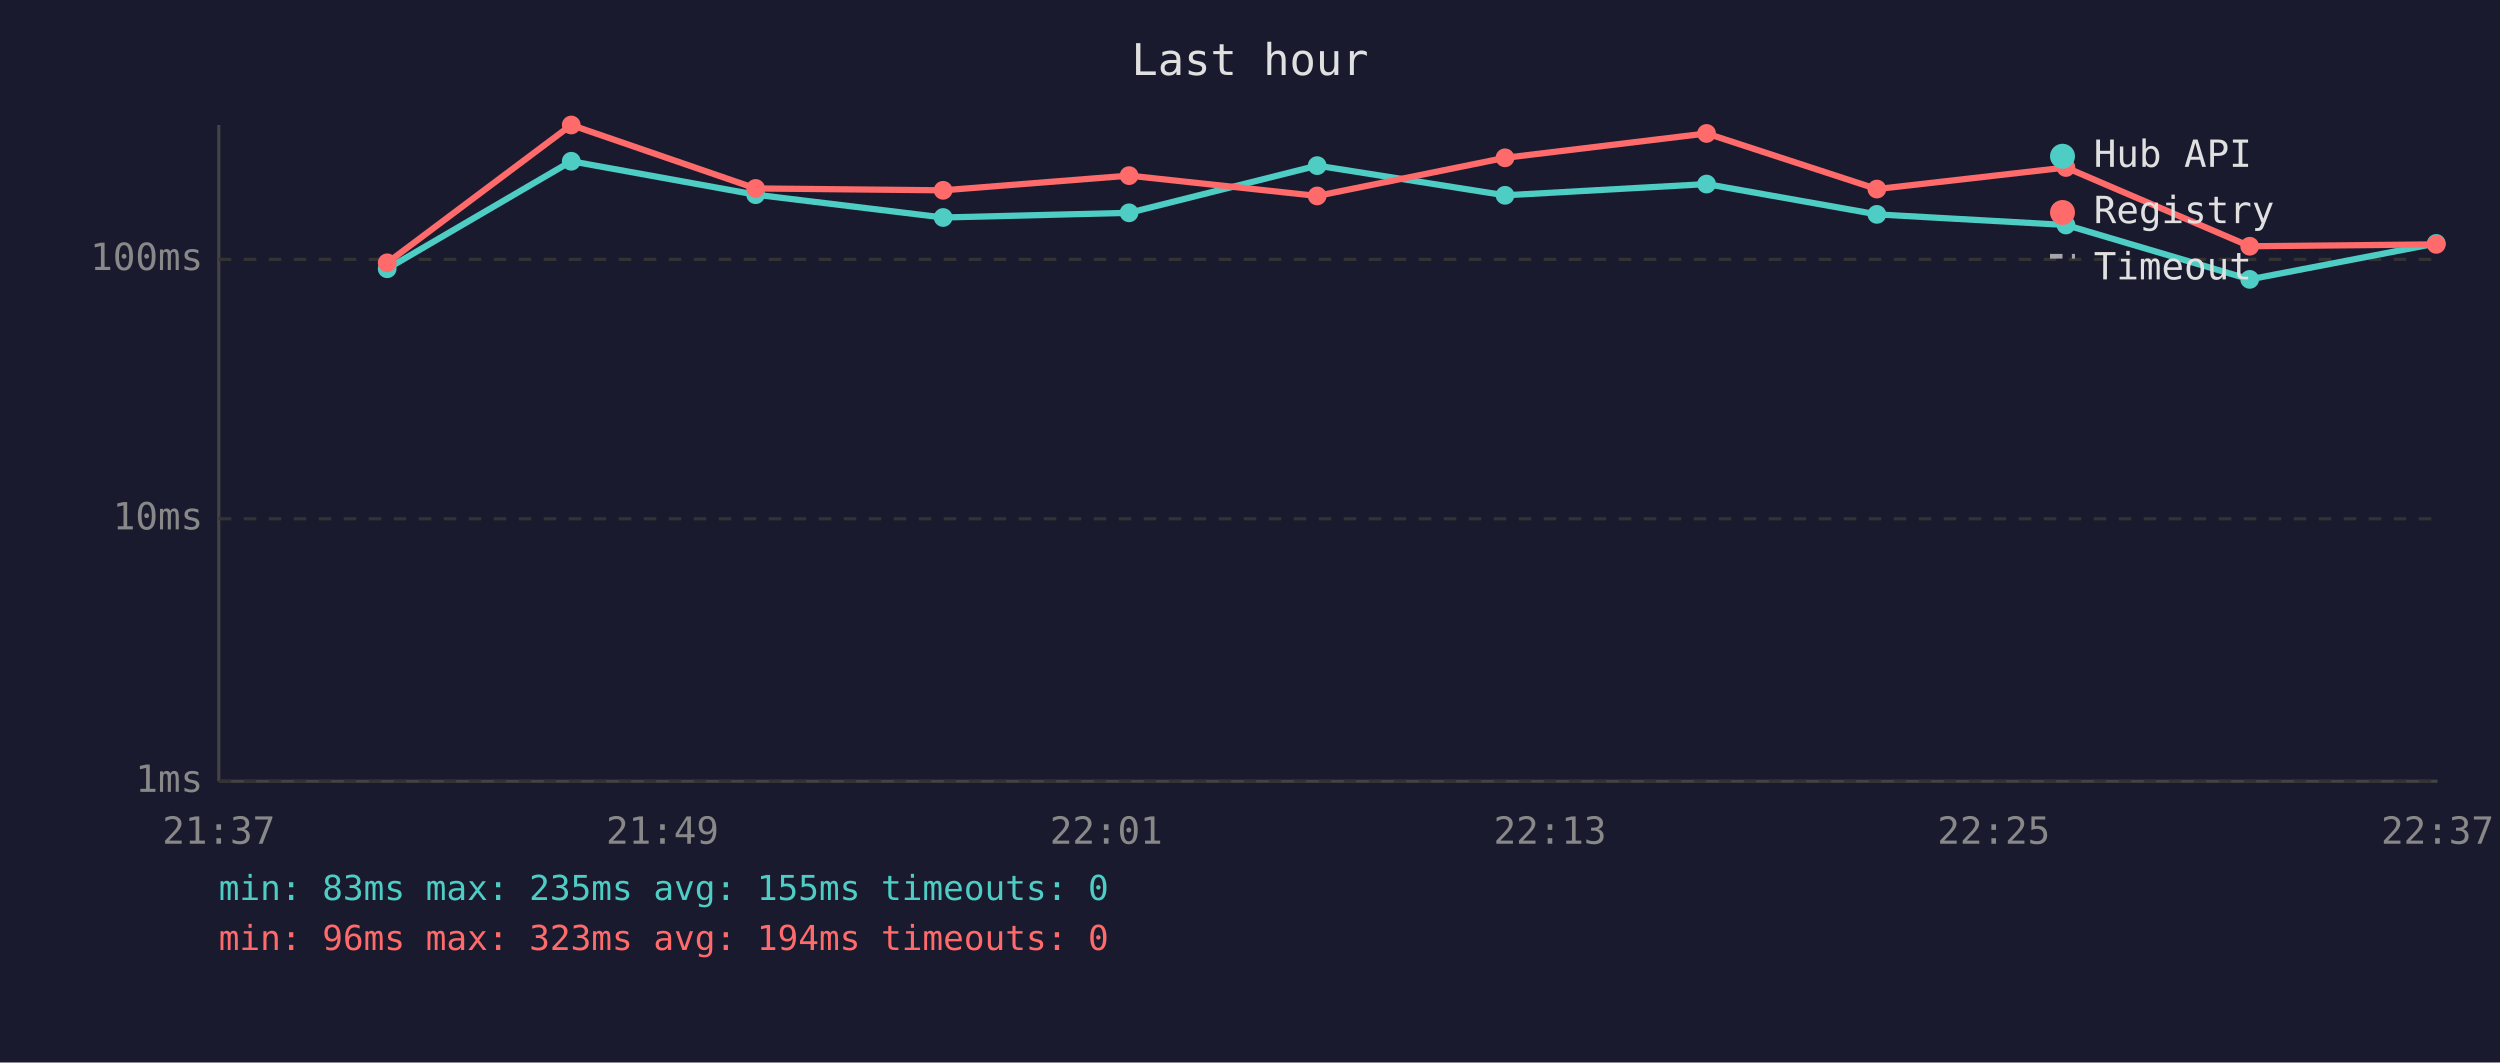
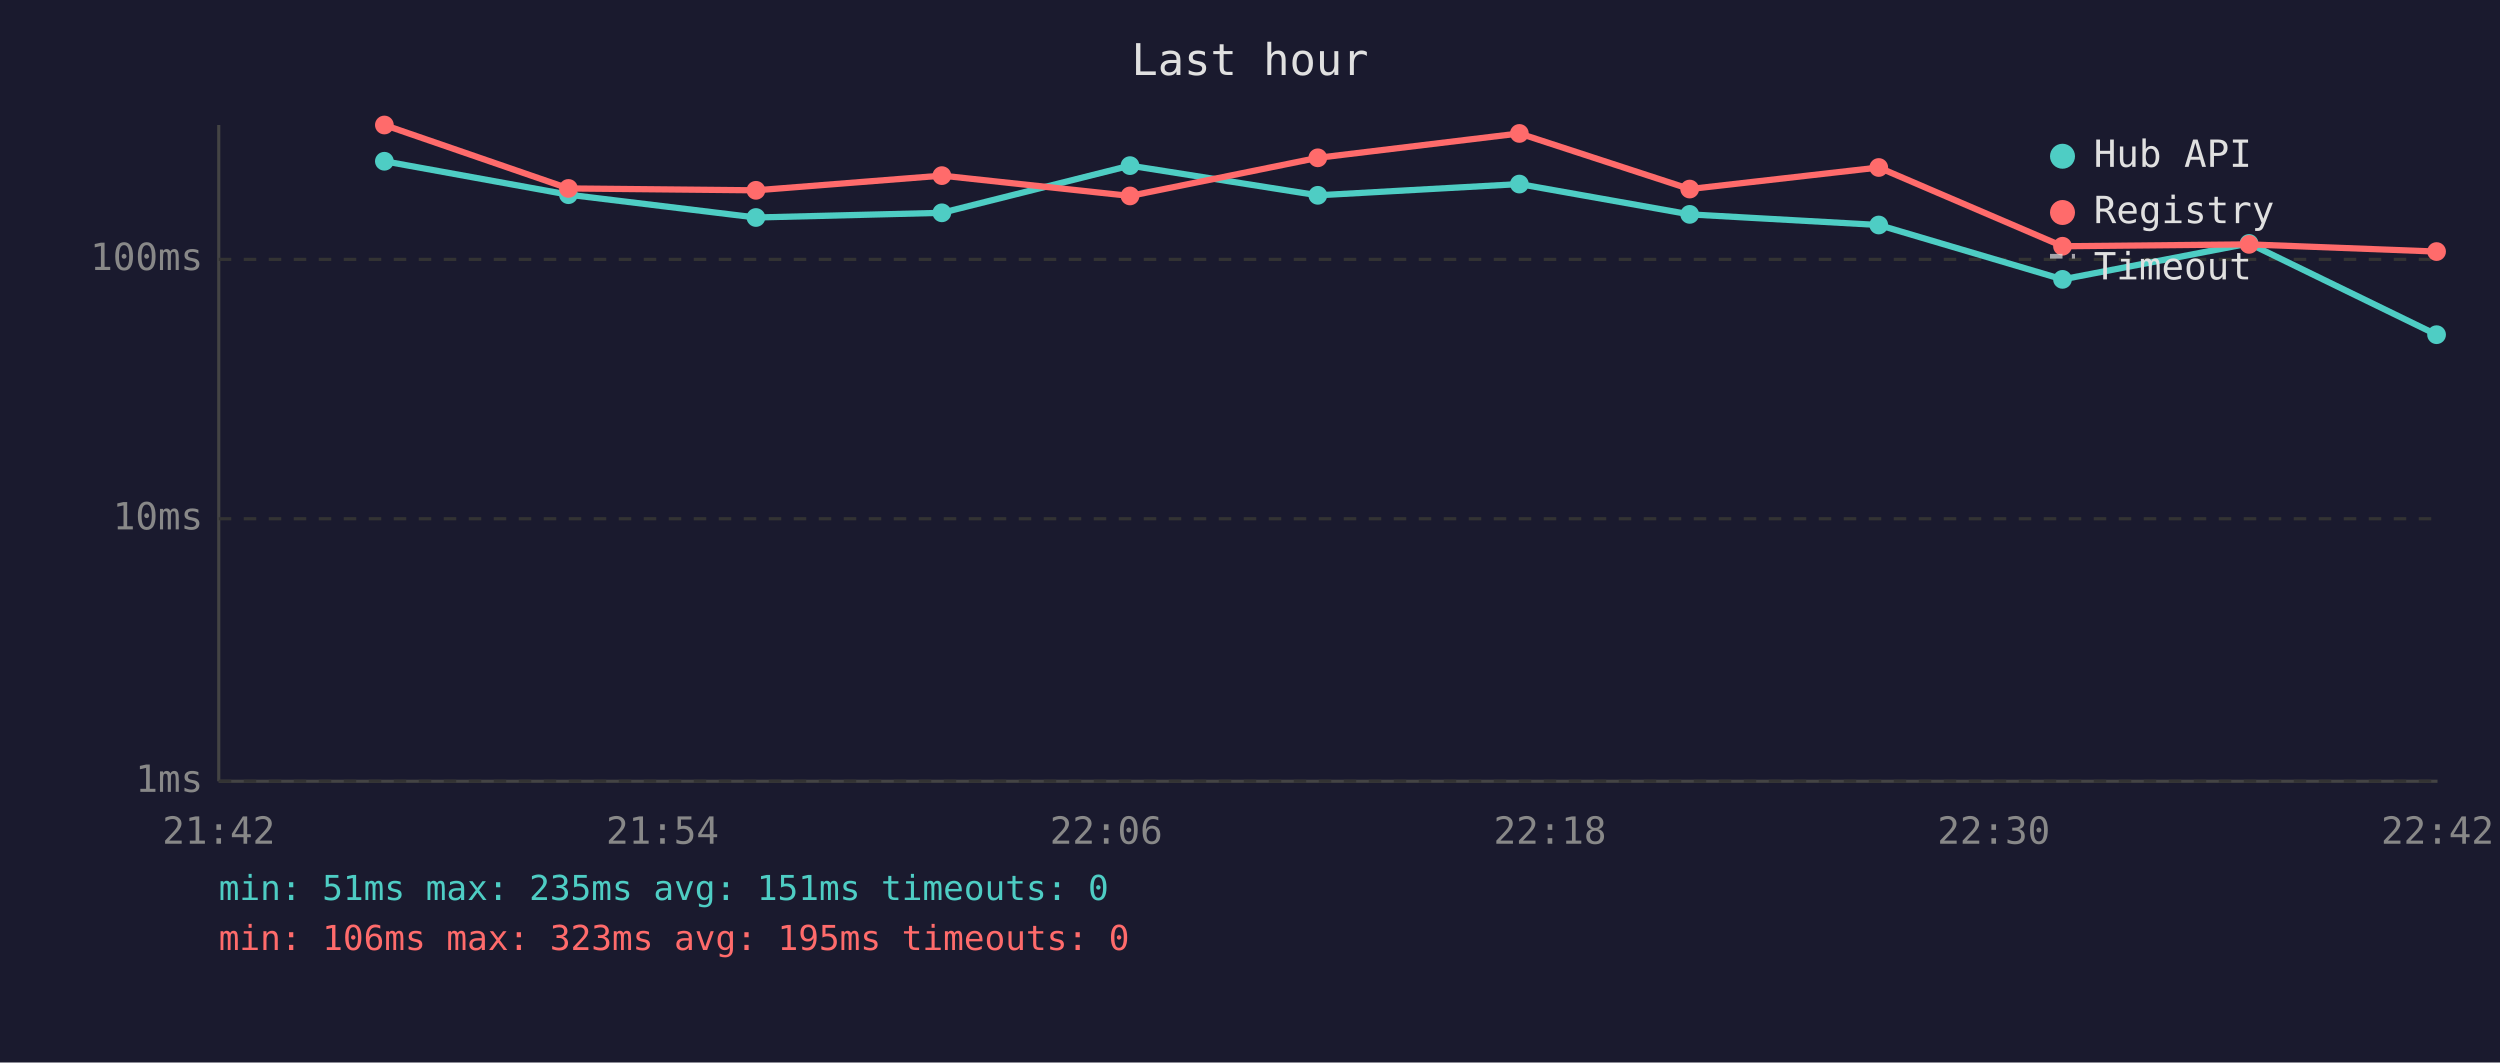
<svg xmlns="http://www.w3.org/2000/svg" viewBox="0 0 800 340" font-family="monospace" font-size="12">
  <rect width="800" height="340" fill="#1a1a2e" />
  <text x="400" y="24" fill="#e0e0e0" font-size="14" text-anchor="middle">Last hour</text>
  <line x1="70" y1="40" x2="70" y2="250" stroke="#444" stroke-width="1" />
  <line x1="70" y1="250" x2="780" y2="250" stroke="#444" stroke-width="1" />
  <line x1="70" y1="250" x2="780" y2="250" stroke="#333" stroke-width="1" stroke-dasharray="4" />
  <text x="65" y="250" fill="#888" text-anchor="end" dominant-baseline="middle">1ms</text>
  <line x1="70" y1="166" x2="780" y2="166" stroke="#333" stroke-width="1" stroke-dasharray="4" />
  <text x="65" y="166" fill="#888" text-anchor="end" dominant-baseline="middle">10ms</text>
  <line x1="70" y1="83" x2="780" y2="83" stroke="#333" stroke-width="1" stroke-dasharray="4" />
  <text x="65" y="83" fill="#888" text-anchor="end" dominant-baseline="middle">100ms</text>
-   <text x="70" y="270" fill="#888" text-anchor="middle">21:37</text>
-   <text x="212" y="270" fill="#888" text-anchor="middle">21:49</text>
-   <text x="354" y="270" fill="#888" text-anchor="middle">22:01</text>
-   <text x="496" y="270" fill="#888" text-anchor="middle">22:13</text>
-   <text x="638" y="270" fill="#888" text-anchor="middle">22:25</text>
-   <text x="780" y="270" fill="#888" text-anchor="middle">22:37</text>
-   <polyline points="123.9,86.0 182.8,51.6 241.8,62.3 301.8,69.6 361.3,68.1 421.5,53.0 481.6,62.5 546.1,58.9 600.6,68.6 661.1,72.0 719.9,89.4 779.6,77.9" fill="none" stroke="#4ecdc4" stroke-width="2" opacity="1" />
-   <circle cx="123.9" cy="86.0" r="3" fill="#4ecdc4" />
-   <circle cx="182.8" cy="51.6" r="3" fill="#4ecdc4" />
-   <circle cx="241.8" cy="62.3" r="3" fill="#4ecdc4" />
-   <circle cx="301.8" cy="69.6" r="3" fill="#4ecdc4" />
-   <circle cx="361.3" cy="68.1" r="3" fill="#4ecdc4" />
-   <circle cx="421.5" cy="53.0" r="3" fill="#4ecdc4" />
-   <circle cx="481.6" cy="62.5" r="3" fill="#4ecdc4" />
-   <circle cx="546.1" cy="58.9" r="3" fill="#4ecdc4" />
-   <circle cx="600.6" cy="68.6" r="3" fill="#4ecdc4" />
-   <circle cx="661.1" cy="72.0" r="3" fill="#4ecdc4" />
-   <circle cx="719.9" cy="89.4" r="3" fill="#4ecdc4" />
-   <circle cx="779.6" cy="77.9" r="3" fill="#4ecdc4" />
-   <polyline points="123.9,84.1 182.8,40.0 241.8,60.3 301.8,60.9 361.3,56.2 421.5,62.7 481.6,50.5 546.1,42.7 600.6,60.5 661.1,53.6 719.9,78.8 779.6,78.2" fill="none" stroke="#ff6b6b" stroke-width="2" opacity="1" />
-   <circle cx="123.9" cy="84.1" r="3" fill="#ff6b6b" />
-   <circle cx="182.8" cy="40.0" r="3" fill="#ff6b6b" />
-   <circle cx="241.8" cy="60.3" r="3" fill="#ff6b6b" />
-   <circle cx="301.8" cy="60.9" r="3" fill="#ff6b6b" />
-   <circle cx="361.3" cy="56.2" r="3" fill="#ff6b6b" />
-   <circle cx="421.5" cy="62.7" r="3" fill="#ff6b6b" />
-   <circle cx="481.6" cy="50.5" r="3" fill="#ff6b6b" />
-   <circle cx="546.1" cy="42.7" r="3" fill="#ff6b6b" />
-   <circle cx="600.6" cy="60.5" r="3" fill="#ff6b6b" />
-   <circle cx="661.1" cy="53.6" r="3" fill="#ff6b6b" />
-   <circle cx="719.9" cy="78.8" r="3" fill="#ff6b6b" />
-   <circle cx="779.6" cy="78.2" r="3" fill="#ff6b6b" />
+   <text x="70" y="270" fill="#888" text-anchor="middle">21:42</text>
+   <text x="212" y="270" fill="#888" text-anchor="middle">21:54</text>
+   <text x="354" y="270" fill="#888" text-anchor="middle">22:06</text>
+   <text x="496" y="270" fill="#888" text-anchor="middle">22:18</text>
+   <text x="638" y="270" fill="#888" text-anchor="middle">22:30</text>
+   <text x="780" y="270" fill="#888" text-anchor="middle">22:42</text>
+   <polyline points="123.0,51.6 181.9,62.3 241.9,69.6 301.4,68.1 361.6,53.0 421.7,62.5 486.2,58.9 540.7,68.6 601.2,72.0 660.0,89.4 719.7,77.9 779.7,107.1" fill="none" stroke="#4ecdc4" stroke-width="2" opacity="1" />
+   <circle cx="123.0" cy="51.6" r="3" fill="#4ecdc4" />
+   <circle cx="181.9" cy="62.3" r="3" fill="#4ecdc4" />
+   <circle cx="241.9" cy="69.6" r="3" fill="#4ecdc4" />
+   <circle cx="301.4" cy="68.1" r="3" fill="#4ecdc4" />
+   <circle cx="361.6" cy="53.0" r="3" fill="#4ecdc4" />
+   <circle cx="421.7" cy="62.5" r="3" fill="#4ecdc4" />
+   <circle cx="486.2" cy="58.9" r="3" fill="#4ecdc4" />
+   <circle cx="540.7" cy="68.6" r="3" fill="#4ecdc4" />
+   <circle cx="601.2" cy="72.0" r="3" fill="#4ecdc4" />
+   <circle cx="660.0" cy="89.4" r="3" fill="#4ecdc4" />
+   <circle cx="719.7" cy="77.9" r="3" fill="#4ecdc4" />
+   <circle cx="779.7" cy="107.1" r="3" fill="#4ecdc4" />
+   <polyline points="123.0,40.0 181.9,60.3 241.9,60.9 301.4,56.2 361.6,62.7 421.7,50.5 486.2,42.7 540.7,60.5 601.2,53.6 660.0,78.8 719.7,78.2 779.7,80.5" fill="none" stroke="#ff6b6b" stroke-width="2" opacity="1" />
+   <circle cx="123.0" cy="40.0" r="3" fill="#ff6b6b" />
+   <circle cx="181.9" cy="60.3" r="3" fill="#ff6b6b" />
+   <circle cx="241.9" cy="60.9" r="3" fill="#ff6b6b" />
+   <circle cx="301.4" cy="56.2" r="3" fill="#ff6b6b" />
+   <circle cx="361.6" cy="62.7" r="3" fill="#ff6b6b" />
+   <circle cx="421.7" cy="50.5" r="3" fill="#ff6b6b" />
+   <circle cx="486.2" cy="42.7" r="3" fill="#ff6b6b" />
+   <circle cx="540.7" cy="60.5" r="3" fill="#ff6b6b" />
+   <circle cx="601.2" cy="53.6" r="3" fill="#ff6b6b" />
+   <circle cx="660.0" cy="78.8" r="3" fill="#ff6b6b" />
+   <circle cx="719.7" cy="78.2" r="3" fill="#ff6b6b" />
+   <circle cx="779.7" cy="80.5" r="3" fill="#ff6b6b" />
  <circle cx="660" cy="50" r="4" fill="#4ecdc4" />
  <text x="670" y="50" fill="#e0e0e0" dominant-baseline="middle">Hub API</text>
  <circle cx="660" cy="68" r="4" fill="#ff6b6b" />
  <text x="670" y="68" fill="#e0e0e0" dominant-baseline="middle">Registry</text>
  <line x1="656" y1="82" x2="664" y2="82" stroke="#e0e0e0" stroke-width="1.5" stroke-dasharray="4,3" opacity="0.7" />
  <text x="670" y="86" fill="#e0e0e0" dominant-baseline="middle">Timeout</text>
-   <text x="70" y="288" fill="#4ecdc4" font-size="11">min: 83ms  max: 235ms  avg: 155ms  timeouts: 0</text>
-   <text x="70" y="304" fill="#ff6b6b" font-size="11">min: 96ms  max: 323ms  avg: 194ms  timeouts: 0</text>
+   <text x="70" y="288" fill="#4ecdc4" font-size="11">min: 51ms  max: 235ms  avg: 151ms  timeouts: 0</text>
+   <text x="70" y="304" fill="#ff6b6b" font-size="11">min: 106ms  max: 323ms  avg: 195ms  timeouts: 0</text>
</svg>
